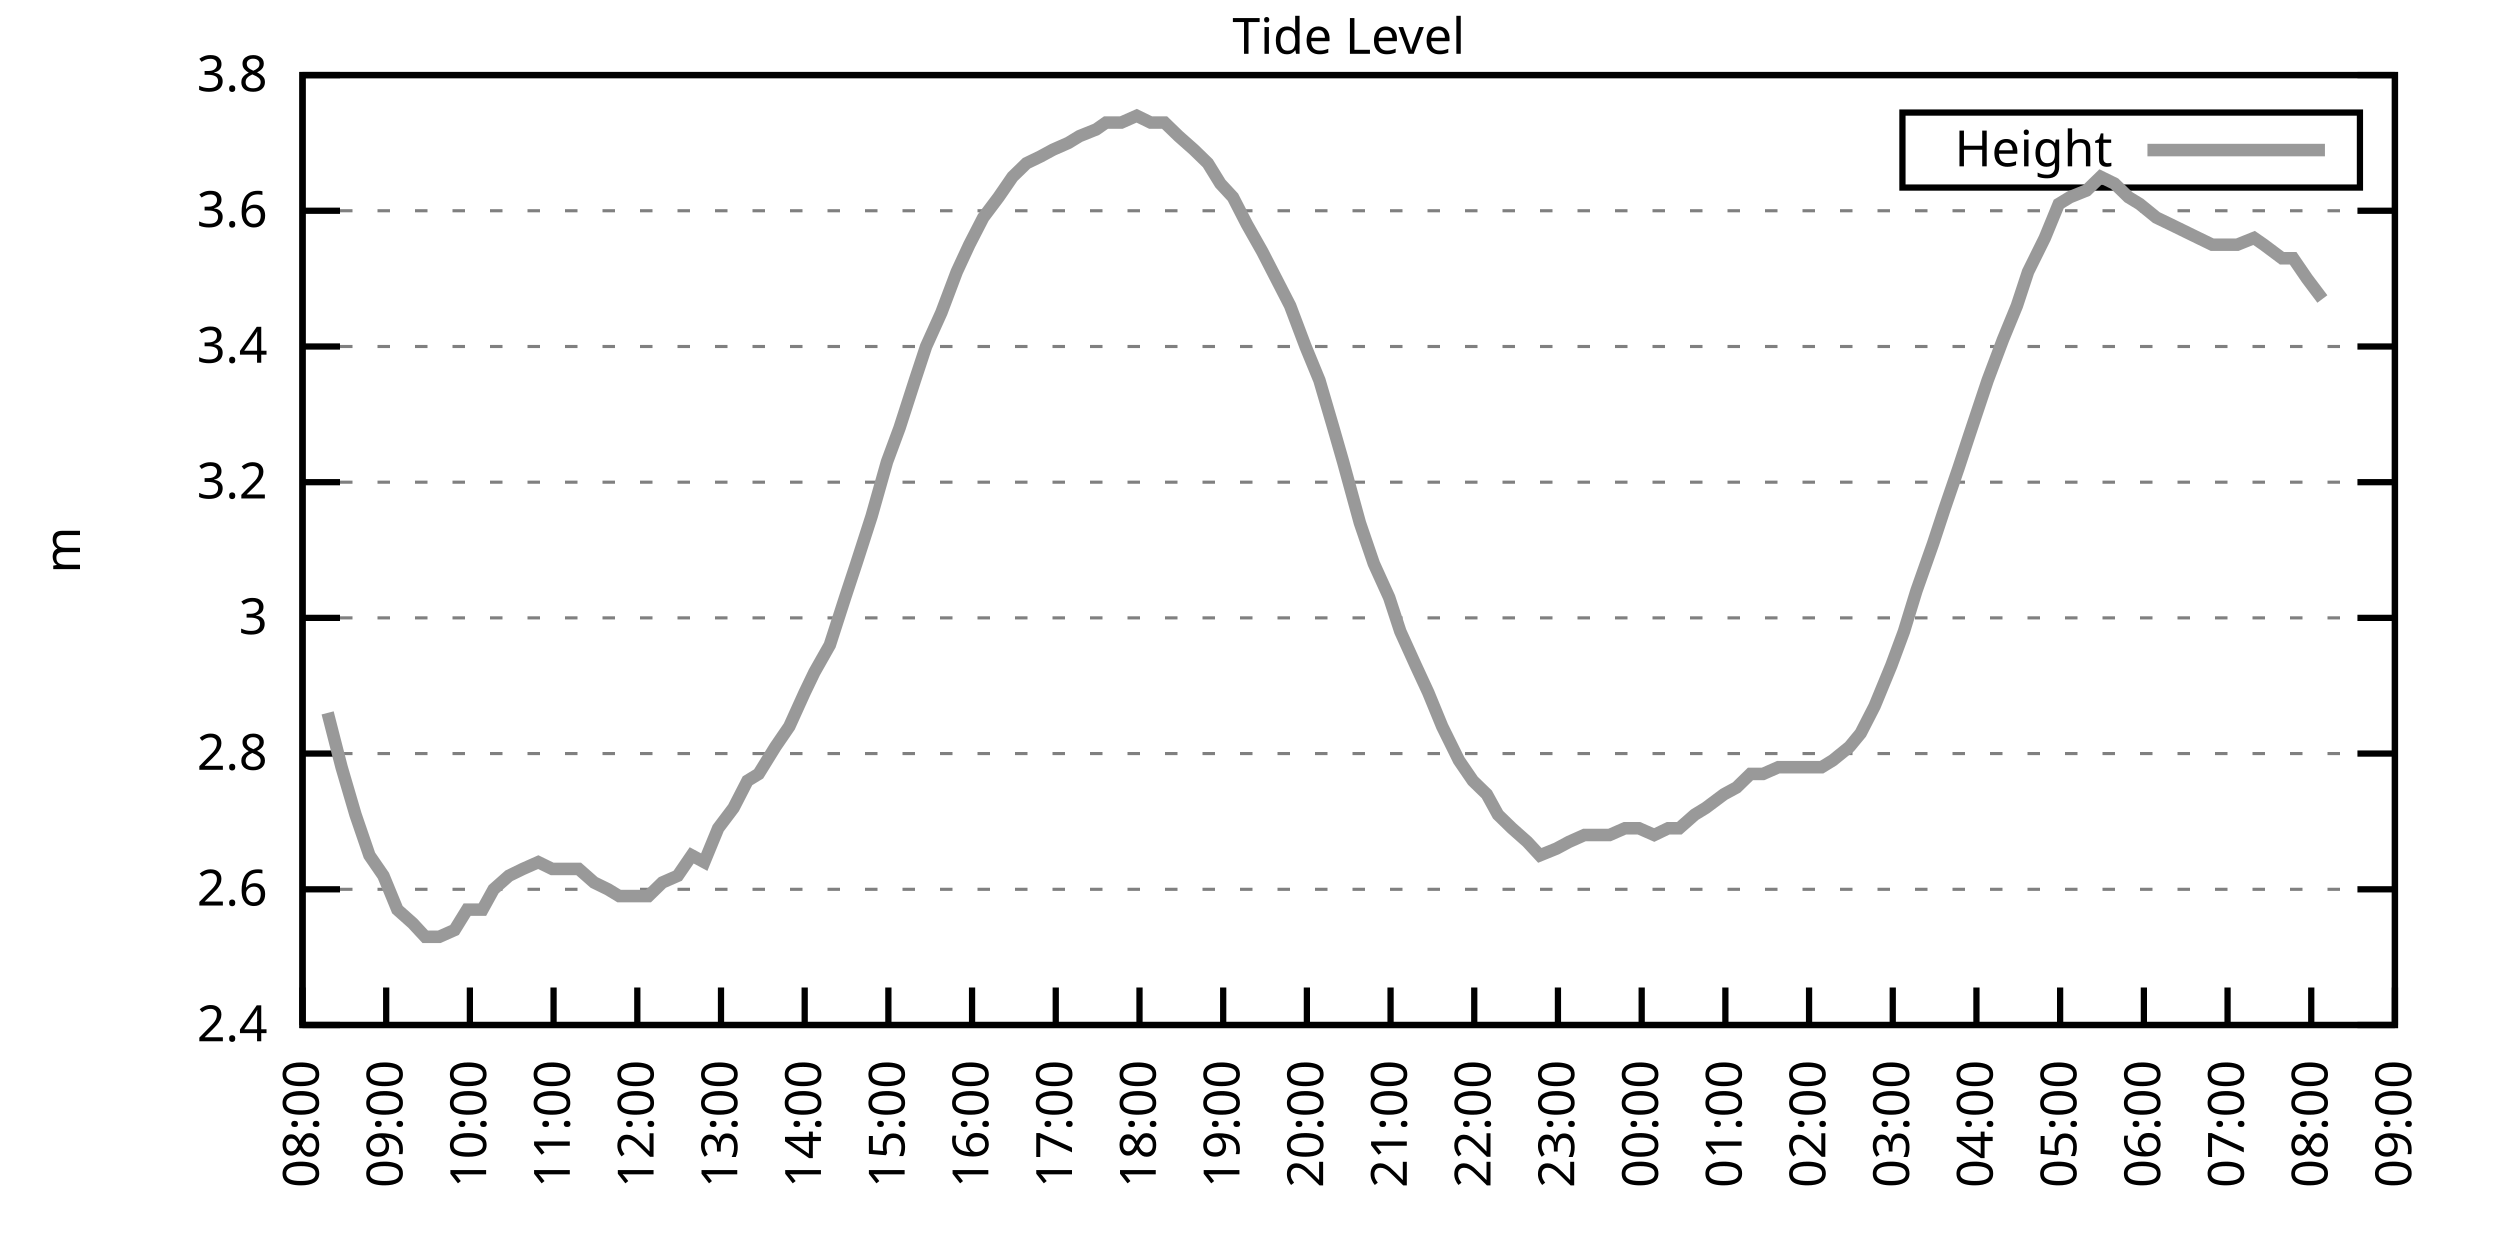
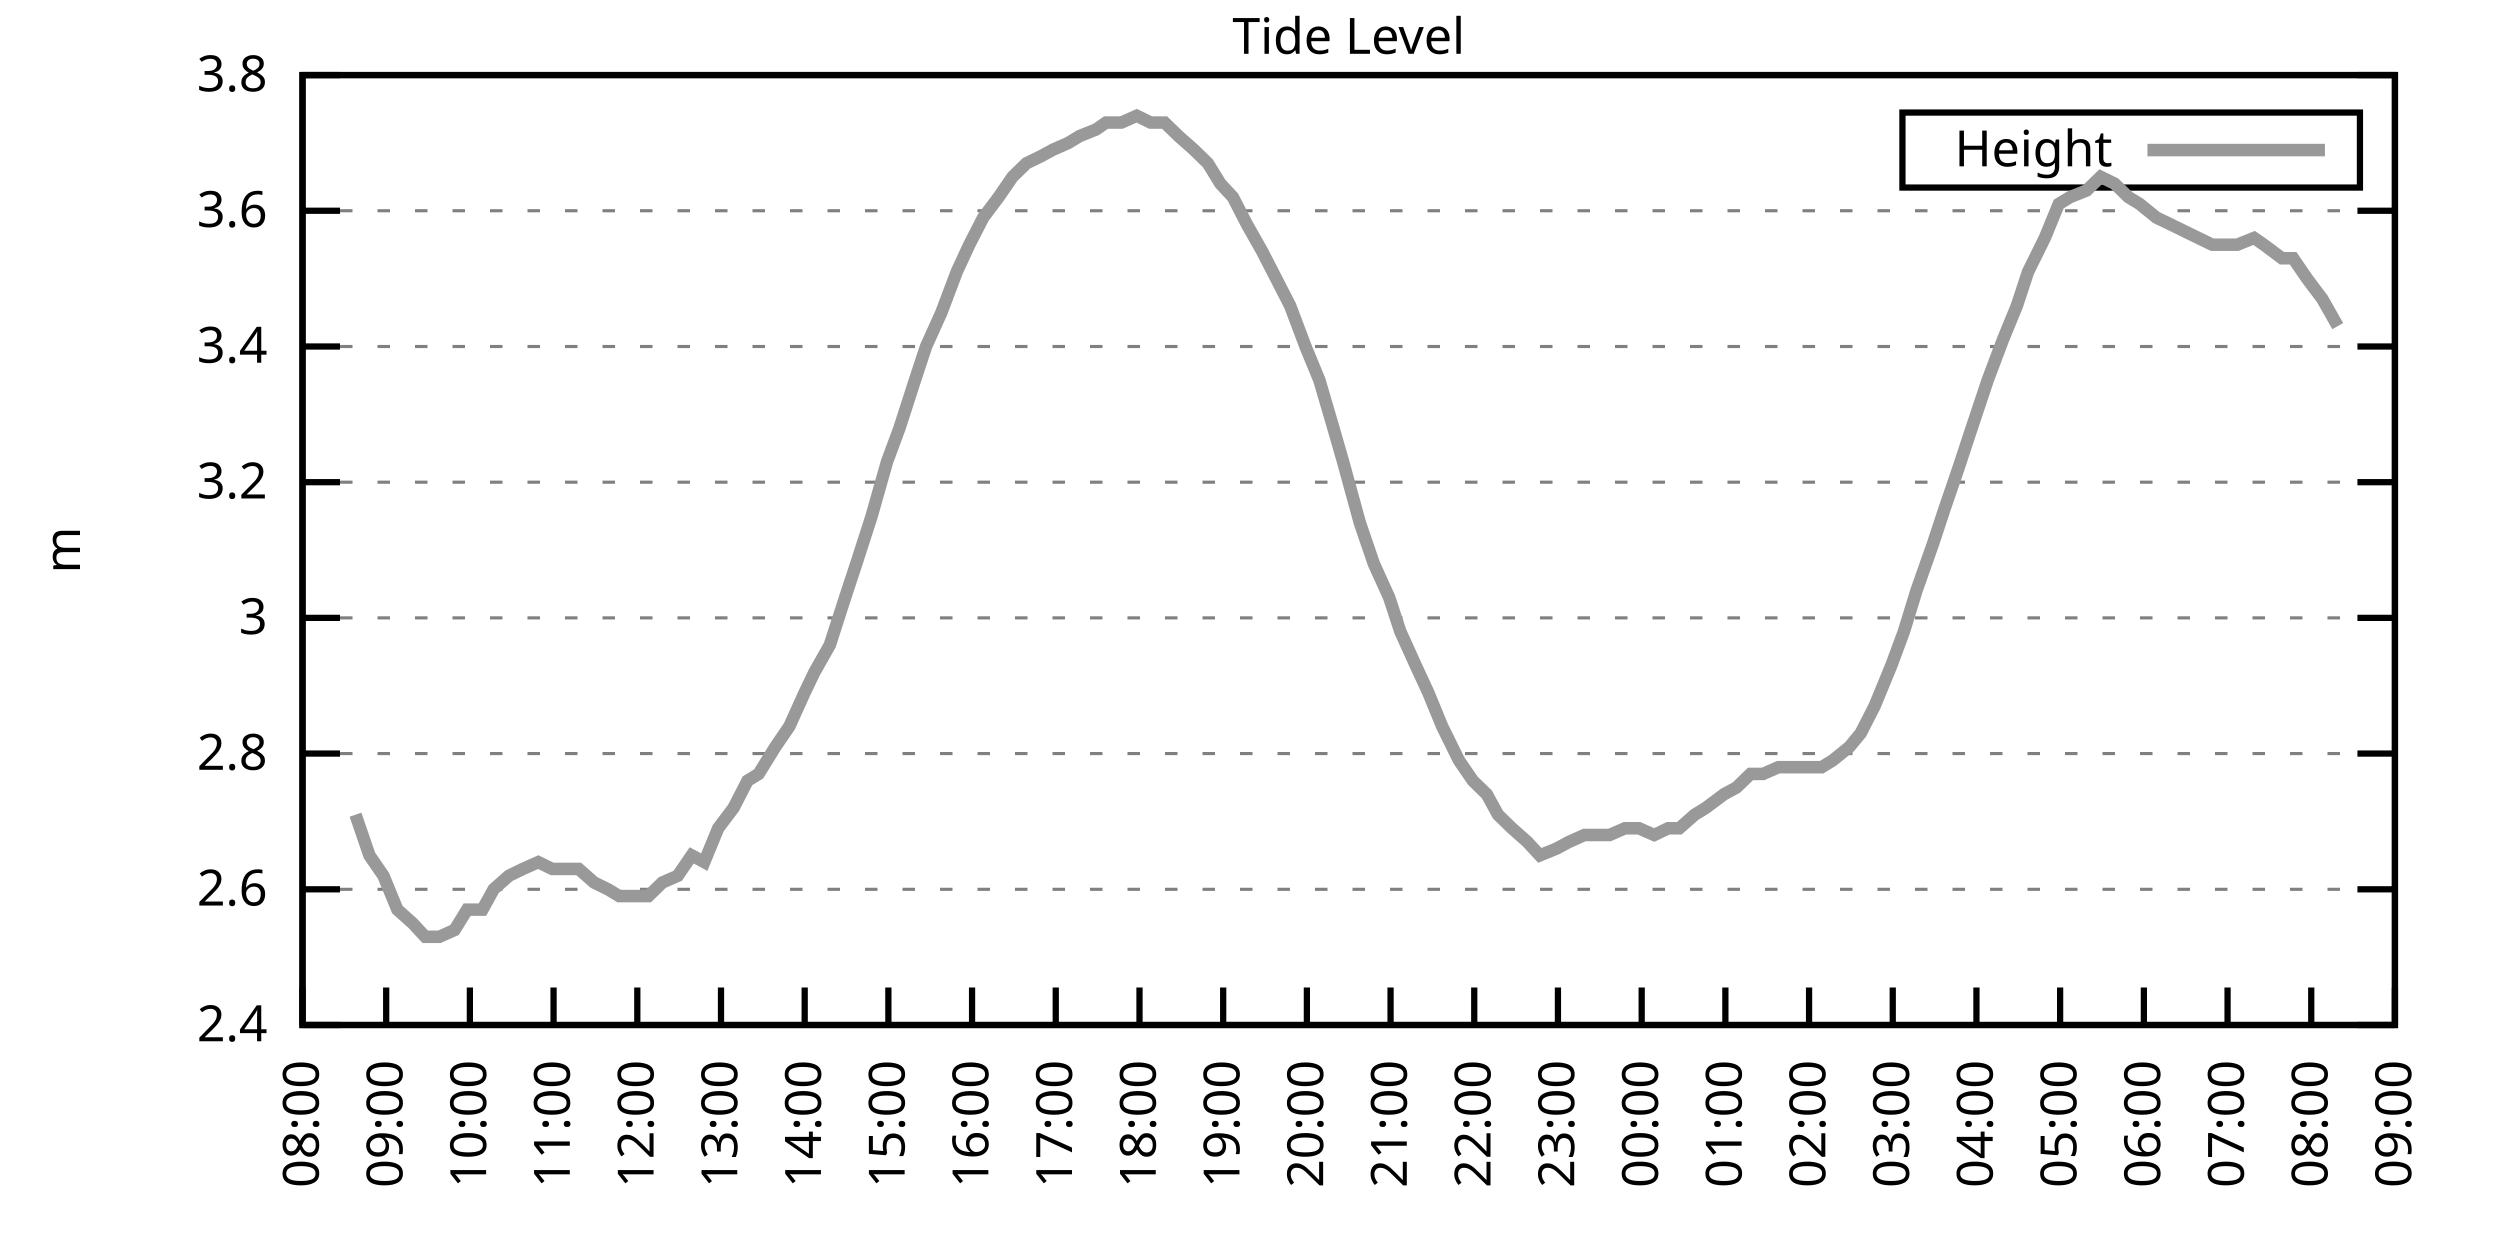
<svg xmlns="http://www.w3.org/2000/svg" xmlns:xlink="http://www.w3.org/1999/xlink" width="400" height="200" viewBox="0 0 400 200">
  <g id="gnuplot_canvas">
    <rect x="0" y="0" width="400" height="200" fill="none" />
    <defs>
      <circle id="gpDot" r="0.5" stroke-width="0.5" stroke="currentColor" />
      <path id="gpPt0" stroke-width="0.333" stroke="currentColor" d="M-1,0 h2 M0,-1 v2" />
      <path id="gpPt1" stroke-width="0.333" stroke="currentColor" d="M-1,-1 L1,1 M1,-1 L-1,1" />
      <path id="gpPt2" stroke-width="0.333" stroke="currentColor" d="M-1,0 L1,0 M0,-1 L0,1 M-1,-1 L1,1 M-1,1 L1,-1" />
      <rect id="gpPt3" stroke-width="0.333" stroke="currentColor" x="-1" y="-1" width="2" height="2" />
      <rect id="gpPt4" stroke-width="0.333" stroke="currentColor" fill="currentColor" x="-1" y="-1" width="2" height="2" />
      <circle id="gpPt5" stroke-width="0.333" stroke="currentColor" cx="0" cy="0" r="1" />
      <use xlink:href="#gpPt5" id="gpPt6" fill="currentColor" stroke="none" />
      <path id="gpPt7" stroke-width="0.333" stroke="currentColor" d="M0,-1.33 L-1.33,0.67 L1.33,0.67 z" />
      <use xlink:href="#gpPt7" id="gpPt8" fill="currentColor" stroke="none" />
      <use xlink:href="#gpPt7" id="gpPt9" stroke="currentColor" transform="rotate(180)" />
      <use xlink:href="#gpPt9" id="gpPt10" fill="currentColor" stroke="none" />
      <use xlink:href="#gpPt3" id="gpPt11" stroke="currentColor" transform="rotate(45)" />
      <use xlink:href="#gpPt11" id="gpPt12" fill="currentColor" stroke="none" />
      <path id="gpPt13" stroke-width="0.333" stroke="currentColor" d="M0,1.330 L1.265,0.411 L0.782,-1.067 L-0.782,-1.076 L-1.265,0.411 z" />
      <use xlink:href="#gpPt13" id="gpPt14" fill="currentColor" stroke="none" />
      <filter id="textbox" filterUnits="objectBoundingBox" x="0" y="0" height="1" width="1">
        <feFlood flood-color="white" flood-opacity="1" result="bgnd" />
        <feComposite in="SourceGraphic" in2="bgnd" operator="atop" />
      </filter>
      <filter id="greybox" filterUnits="objectBoundingBox" x="0" y="0" height="1" width="1">
        <feFlood flood-color="lightgrey" flood-opacity="1" result="grey" />
        <feComposite in="SourceGraphic" in2="grey" operator="atop" />
      </filter>
    </defs>
    <g fill="none" color="white" stroke="currentColor" stroke-width="1.00" stroke-linecap="butt" stroke-linejoin="miter">
</g>
    <g fill="none" color="black" stroke="currentColor" stroke-width="1.00" stroke-linecap="butt" stroke-linejoin="miter">
      <g stroke="none" shape-rendering="crispEdges">
        <polygon fill="rgb(255, 255, 255)" points="48.40,164.00 383.18,164.00 383.18,12.02 48.40,12.02 " />
      </g>
    </g>
    <g fill="none" color="black" stroke="currentColor" stroke-width="1.00" stroke-linecap="butt" stroke-linejoin="miter">
</g>
    <g fill="none" color="black" stroke="black" stroke-width="0.50" stroke-linecap="butt" stroke-linejoin="miter">
</g>
    <g fill="none" color="gray" stroke="currentColor" stroke-width="0.50" stroke-linecap="butt" stroke-linejoin="miter">
      <path stroke="gray" stroke-dasharray="2,4" class="gridline" d="M48.40,164.00 L383.19,164.00  " />
    </g>
    <g fill="none" color="gray" stroke="gray" stroke-width="1.00" stroke-linecap="butt" stroke-linejoin="miter">
</g>
    <g fill="none" color="black" stroke="currentColor" stroke-width="1.00" stroke-linecap="butt" stroke-linejoin="miter">
      <path stroke="black" d="M48.40,164.00 L54.40,164.00 M383.19,164.00 L377.19,164.00  " />
      <g transform="translate(42.80,166.60)" stroke="none" fill="black" font-family="Sans" font-size="8.00" text-anchor="end">
        <text>
          <tspan font-family="Sans"> 2.4</tspan>
        </text>
      </g>
    </g>
    <g fill="none" color="black" stroke="currentColor" stroke-width="1.00" stroke-linecap="butt" stroke-linejoin="miter">
</g>
    <g fill="none" color="black" stroke="black" stroke-width="0.50" stroke-linecap="butt" stroke-linejoin="miter">
</g>
    <g fill="none" color="gray" stroke="currentColor" stroke-width="0.50" stroke-linecap="butt" stroke-linejoin="miter">
      <path stroke="gray" stroke-dasharray="2,4" class="gridline" d="M48.40,142.29 L383.19,142.29  " />
    </g>
    <g fill="none" color="gray" stroke="gray" stroke-width="1.00" stroke-linecap="butt" stroke-linejoin="miter">
</g>
    <g fill="none" color="black" stroke="currentColor" stroke-width="1.00" stroke-linecap="butt" stroke-linejoin="miter">
      <path stroke="black" d="M48.40,142.29 L54.40,142.29 M383.19,142.29 L377.19,142.29  " />
      <g transform="translate(42.80,144.89)" stroke="none" fill="black" font-family="Sans" font-size="8.00" text-anchor="end">
        <text>
          <tspan font-family="Sans"> 2.6</tspan>
        </text>
      </g>
    </g>
    <g fill="none" color="black" stroke="currentColor" stroke-width="1.00" stroke-linecap="butt" stroke-linejoin="miter">
</g>
    <g fill="none" color="black" stroke="black" stroke-width="0.50" stroke-linecap="butt" stroke-linejoin="miter">
</g>
    <g fill="none" color="gray" stroke="currentColor" stroke-width="0.50" stroke-linecap="butt" stroke-linejoin="miter">
      <path stroke="gray" stroke-dasharray="2,4" class="gridline" d="M48.40,120.57 L383.19,120.57  " />
    </g>
    <g fill="none" color="gray" stroke="gray" stroke-width="1.00" stroke-linecap="butt" stroke-linejoin="miter">
</g>
    <g fill="none" color="black" stroke="currentColor" stroke-width="1.00" stroke-linecap="butt" stroke-linejoin="miter">
      <path stroke="black" d="M48.40,120.57 L54.40,120.57 M383.19,120.57 L377.19,120.57  " />
      <g transform="translate(42.80,123.17)" stroke="none" fill="black" font-family="Sans" font-size="8.00" text-anchor="end">
        <text>
          <tspan font-family="Sans"> 2.8</tspan>
        </text>
      </g>
    </g>
    <g fill="none" color="black" stroke="currentColor" stroke-width="1.00" stroke-linecap="butt" stroke-linejoin="miter">
</g>
    <g fill="none" color="black" stroke="black" stroke-width="0.50" stroke-linecap="butt" stroke-linejoin="miter">
</g>
    <g fill="none" color="gray" stroke="currentColor" stroke-width="0.50" stroke-linecap="butt" stroke-linejoin="miter">
      <path stroke="gray" stroke-dasharray="2,4" class="gridline" d="M48.40,98.86 L383.19,98.86  " />
    </g>
    <g fill="none" color="gray" stroke="gray" stroke-width="1.00" stroke-linecap="butt" stroke-linejoin="miter">
</g>
    <g fill="none" color="black" stroke="currentColor" stroke-width="1.00" stroke-linecap="butt" stroke-linejoin="miter">
      <path stroke="black" d="M48.40,98.86 L54.40,98.86 M383.19,98.86 L377.19,98.86  " />
      <g transform="translate(42.80,101.46)" stroke="none" fill="black" font-family="Sans" font-size="8.00" text-anchor="end">
        <text>
          <tspan font-family="Sans"> 3</tspan>
        </text>
      </g>
    </g>
    <g fill="none" color="black" stroke="currentColor" stroke-width="1.00" stroke-linecap="butt" stroke-linejoin="miter">
</g>
    <g fill="none" color="black" stroke="black" stroke-width="0.50" stroke-linecap="butt" stroke-linejoin="miter">
</g>
    <g fill="none" color="gray" stroke="currentColor" stroke-width="0.50" stroke-linecap="butt" stroke-linejoin="miter">
      <path stroke="gray" stroke-dasharray="2,4" class="gridline" d="M48.40,77.15 L383.19,77.15  " />
    </g>
    <g fill="none" color="gray" stroke="gray" stroke-width="1.00" stroke-linecap="butt" stroke-linejoin="miter">
</g>
    <g fill="none" color="black" stroke="currentColor" stroke-width="1.00" stroke-linecap="butt" stroke-linejoin="miter">
      <path stroke="black" d="M48.40,77.15 L54.40,77.15 M383.19,77.15 L377.19,77.15  " />
      <g transform="translate(42.80,79.75)" stroke="none" fill="black" font-family="Sans" font-size="8.00" text-anchor="end">
        <text>
          <tspan font-family="Sans"> 3.2</tspan>
        </text>
      </g>
    </g>
    <g fill="none" color="black" stroke="currentColor" stroke-width="1.00" stroke-linecap="butt" stroke-linejoin="miter">
</g>
    <g fill="none" color="black" stroke="black" stroke-width="0.50" stroke-linecap="butt" stroke-linejoin="miter">
</g>
    <g fill="none" color="gray" stroke="currentColor" stroke-width="0.50" stroke-linecap="butt" stroke-linejoin="miter">
      <path stroke="gray" stroke-dasharray="2,4" class="gridline" d="M48.40,55.44 L383.19,55.44  " />
    </g>
    <g fill="none" color="gray" stroke="gray" stroke-width="1.00" stroke-linecap="butt" stroke-linejoin="miter">
</g>
    <g fill="none" color="black" stroke="currentColor" stroke-width="1.00" stroke-linecap="butt" stroke-linejoin="miter">
      <path stroke="black" d="M48.40,55.44 L54.40,55.44 M383.19,55.44 L377.19,55.44  " />
      <g transform="translate(42.80,58.04)" stroke="none" fill="black" font-family="Sans" font-size="8.00" text-anchor="end">
        <text>
          <tspan font-family="Sans"> 3.4</tspan>
        </text>
      </g>
    </g>
    <g fill="none" color="black" stroke="currentColor" stroke-width="1.00" stroke-linecap="butt" stroke-linejoin="miter">
</g>
    <g fill="none" color="black" stroke="black" stroke-width="0.50" stroke-linecap="butt" stroke-linejoin="miter">
</g>
    <g fill="none" color="gray" stroke="currentColor" stroke-width="0.50" stroke-linecap="butt" stroke-linejoin="miter">
      <path stroke="gray" stroke-dasharray="2,4" class="gridline" d="M48.40,33.72 L383.19,33.72  " />
    </g>
    <g fill="none" color="gray" stroke="gray" stroke-width="1.00" stroke-linecap="butt" stroke-linejoin="miter">
</g>
    <g fill="none" color="black" stroke="currentColor" stroke-width="1.00" stroke-linecap="butt" stroke-linejoin="miter">
      <path stroke="black" d="M48.40,33.72 L54.40,33.72 M383.19,33.72 L377.19,33.72  " />
      <g transform="translate(42.80,36.32)" stroke="none" fill="black" font-family="Sans" font-size="8.00" text-anchor="end">
        <text>
          <tspan font-family="Sans"> 3.6</tspan>
        </text>
      </g>
    </g>
    <g fill="none" color="black" stroke="currentColor" stroke-width="1.00" stroke-linecap="butt" stroke-linejoin="miter">
</g>
    <g fill="none" color="black" stroke="black" stroke-width="0.50" stroke-linecap="butt" stroke-linejoin="miter">
</g>
    <g fill="none" color="gray" stroke="currentColor" stroke-width="0.50" stroke-linecap="butt" stroke-linejoin="miter">
      <path stroke="gray" stroke-dasharray="2,4" class="gridline" d="M48.40,12.01 L383.19,12.01  " />
    </g>
    <g fill="none" color="gray" stroke="gray" stroke-width="1.00" stroke-linecap="butt" stroke-linejoin="miter">
</g>
    <g fill="none" color="black" stroke="currentColor" stroke-width="1.00" stroke-linecap="butt" stroke-linejoin="miter">
      <path stroke="black" d="M48.40,12.01 L54.40,12.01 M383.19,12.01 L377.19,12.01  " />
      <g transform="translate(42.80,14.61)" stroke="none" fill="black" font-family="Sans" font-size="8.00" text-anchor="end">
        <text>
          <tspan font-family="Sans"> 3.8</tspan>
        </text>
      </g>
    </g>
    <g fill="none" color="black" stroke="currentColor" stroke-width="1.00" stroke-linecap="butt" stroke-linejoin="miter">
      <path stroke="black" d="M48.40,164.00 L48.40,158.00  " />
      <g transform="translate(51.00,169.60) rotate(270.00)" stroke="none" fill="black" font-family="Sans" font-size="8.00" text-anchor="end">
        <text>
          <tspan font-family="Sans">08:00</tspan>
        </text>
      </g>
    </g>
    <g fill="none" color="black" stroke="currentColor" stroke-width="1.00" stroke-linecap="butt" stroke-linejoin="miter">
      <path stroke="black" d="M61.79,164.00 L61.79,158.00  " />
      <g transform="translate(64.39,169.60) rotate(270.00)" stroke="none" fill="black" font-family="Sans" font-size="8.00" text-anchor="end">
        <text>
          <tspan font-family="Sans">09:00</tspan>
        </text>
      </g>
    </g>
    <g fill="none" color="black" stroke="currentColor" stroke-width="1.00" stroke-linecap="butt" stroke-linejoin="miter">
      <path stroke="black" d="M75.18,164.00 L75.18,158.00  " />
      <g transform="translate(77.78,169.60) rotate(270.00)" stroke="none" fill="black" font-family="Sans" font-size="8.00" text-anchor="end">
        <text>
          <tspan font-family="Sans">10:00</tspan>
        </text>
      </g>
    </g>
    <g fill="none" color="black" stroke="currentColor" stroke-width="1.00" stroke-linecap="butt" stroke-linejoin="miter">
      <path stroke="black" d="M88.57,164.00 L88.57,158.00  " />
      <g transform="translate(91.17,169.60) rotate(270.00)" stroke="none" fill="black" font-family="Sans" font-size="8.00" text-anchor="end">
        <text>
          <tspan font-family="Sans">11:00</tspan>
        </text>
      </g>
    </g>
    <g fill="none" color="black" stroke="currentColor" stroke-width="1.00" stroke-linecap="butt" stroke-linejoin="miter">
      <path stroke="black" d="M101.97,164.00 L101.97,158.00  " />
      <g transform="translate(104.57,169.60) rotate(270.00)" stroke="none" fill="black" font-family="Sans" font-size="8.00" text-anchor="end">
        <text>
          <tspan font-family="Sans">12:00</tspan>
        </text>
      </g>
    </g>
    <g fill="none" color="black" stroke="currentColor" stroke-width="1.00" stroke-linecap="butt" stroke-linejoin="miter">
      <path stroke="black" d="M115.36,164.00 L115.36,158.00  " />
      <g transform="translate(117.96,169.60) rotate(270.00)" stroke="none" fill="black" font-family="Sans" font-size="8.00" text-anchor="end">
        <text>
          <tspan font-family="Sans">13:00</tspan>
        </text>
      </g>
    </g>
    <g fill="none" color="black" stroke="currentColor" stroke-width="1.00" stroke-linecap="butt" stroke-linejoin="miter">
      <path stroke="black" d="M128.75,164.00 L128.75,158.00  " />
      <g transform="translate(131.35,169.60) rotate(270.00)" stroke="none" fill="black" font-family="Sans" font-size="8.00" text-anchor="end">
        <text>
          <tspan font-family="Sans">14:00</tspan>
        </text>
      </g>
    </g>
    <g fill="none" color="black" stroke="currentColor" stroke-width="1.00" stroke-linecap="butt" stroke-linejoin="miter">
      <path stroke="black" d="M142.14,164.00 L142.14,158.00  " />
      <g transform="translate(144.74,169.60) rotate(270.00)" stroke="none" fill="black" font-family="Sans" font-size="8.00" text-anchor="end">
        <text>
          <tspan font-family="Sans">15:00</tspan>
        </text>
      </g>
    </g>
    <g fill="none" color="black" stroke="currentColor" stroke-width="1.00" stroke-linecap="butt" stroke-linejoin="miter">
      <path stroke="black" d="M155.53,164.00 L155.53,158.00  " />
      <g transform="translate(158.13,169.60) rotate(270.00)" stroke="none" fill="black" font-family="Sans" font-size="8.00" text-anchor="end">
        <text>
          <tspan font-family="Sans">16:00</tspan>
        </text>
      </g>
    </g>
    <g fill="none" color="black" stroke="currentColor" stroke-width="1.00" stroke-linecap="butt" stroke-linejoin="miter">
      <path stroke="black" d="M168.92,164.00 L168.92,158.00  " />
      <g transform="translate(171.52,169.60) rotate(270.00)" stroke="none" fill="black" font-family="Sans" font-size="8.00" text-anchor="end">
        <text>
          <tspan font-family="Sans">17:00</tspan>
        </text>
      </g>
    </g>
    <g fill="none" color="black" stroke="currentColor" stroke-width="1.00" stroke-linecap="butt" stroke-linejoin="miter">
      <path stroke="black" d="M182.32,164.00 L182.32,158.00  " />
      <g transform="translate(184.92,169.60) rotate(270.00)" stroke="none" fill="black" font-family="Sans" font-size="8.00" text-anchor="end">
        <text>
          <tspan font-family="Sans">18:00</tspan>
        </text>
      </g>
    </g>
    <g fill="none" color="black" stroke="currentColor" stroke-width="1.00" stroke-linecap="butt" stroke-linejoin="miter">
      <path stroke="black" d="M195.71,164.00 L195.71,158.00  " />
      <g transform="translate(198.31,169.60) rotate(270.00)" stroke="none" fill="black" font-family="Sans" font-size="8.00" text-anchor="end">
        <text>
          <tspan font-family="Sans">19:00</tspan>
        </text>
      </g>
    </g>
    <g fill="none" color="black" stroke="currentColor" stroke-width="1.00" stroke-linecap="butt" stroke-linejoin="miter">
      <path stroke="black" d="M209.10,164.00 L209.10,158.00  " />
      <g transform="translate(211.70,169.60) rotate(270.00)" stroke="none" fill="black" font-family="Sans" font-size="8.00" text-anchor="end">
        <text>
          <tspan font-family="Sans">20:00</tspan>
        </text>
      </g>
    </g>
    <g fill="none" color="black" stroke="currentColor" stroke-width="1.00" stroke-linecap="butt" stroke-linejoin="miter">
      <path stroke="black" d="M222.49,164.00 L222.49,158.00  " />
      <g transform="translate(225.09,169.60) rotate(270.00)" stroke="none" fill="black" font-family="Sans" font-size="8.00" text-anchor="end">
        <text>
          <tspan font-family="Sans">21:00</tspan>
        </text>
      </g>
    </g>
    <g fill="none" color="black" stroke="currentColor" stroke-width="1.00" stroke-linecap="butt" stroke-linejoin="miter">
      <path stroke="black" d="M235.88,164.00 L235.88,158.00  " />
      <g transform="translate(238.48,169.60) rotate(270.00)" stroke="none" fill="black" font-family="Sans" font-size="8.00" text-anchor="end">
        <text>
          <tspan font-family="Sans">22:00</tspan>
        </text>
      </g>
    </g>
    <g fill="none" color="black" stroke="currentColor" stroke-width="1.00" stroke-linecap="butt" stroke-linejoin="miter">
      <path stroke="black" d="M249.27,164.00 L249.27,158.00  " />
      <g transform="translate(251.87,169.60) rotate(270.00)" stroke="none" fill="black" font-family="Sans" font-size="8.00" text-anchor="end">
        <text>
          <tspan font-family="Sans">23:00</tspan>
        </text>
      </g>
    </g>
    <g fill="none" color="black" stroke="currentColor" stroke-width="1.00" stroke-linecap="butt" stroke-linejoin="miter">
      <path stroke="black" d="M262.67,164.00 L262.67,158.00  " />
      <g transform="translate(265.27,169.60) rotate(270.00)" stroke="none" fill="black" font-family="Sans" font-size="8.00" text-anchor="end">
        <text>
          <tspan font-family="Sans">00:00</tspan>
        </text>
      </g>
    </g>
    <g fill="none" color="black" stroke="currentColor" stroke-width="1.00" stroke-linecap="butt" stroke-linejoin="miter">
      <path stroke="black" d="M276.06,164.00 L276.06,158.00  " />
      <g transform="translate(278.66,169.60) rotate(270.00)" stroke="none" fill="black" font-family="Sans" font-size="8.00" text-anchor="end">
        <text>
          <tspan font-family="Sans">01:00</tspan>
        </text>
      </g>
    </g>
    <g fill="none" color="black" stroke="currentColor" stroke-width="1.00" stroke-linecap="butt" stroke-linejoin="miter">
      <path stroke="black" d="M289.45,164.00 L289.45,158.00  " />
      <g transform="translate(292.05,169.60) rotate(270.00)" stroke="none" fill="black" font-family="Sans" font-size="8.00" text-anchor="end">
        <text>
          <tspan font-family="Sans">02:00</tspan>
        </text>
      </g>
    </g>
    <g fill="none" color="black" stroke="currentColor" stroke-width="1.00" stroke-linecap="butt" stroke-linejoin="miter">
      <path stroke="black" d="M302.84,164.00 L302.84,158.00  " />
      <g transform="translate(305.44,169.60) rotate(270.00)" stroke="none" fill="black" font-family="Sans" font-size="8.00" text-anchor="end">
        <text>
          <tspan font-family="Sans">03:00</tspan>
        </text>
      </g>
    </g>
    <g fill="none" color="black" stroke="currentColor" stroke-width="1.00" stroke-linecap="butt" stroke-linejoin="miter">
      <path stroke="black" d="M316.23,164.00 L316.23,158.00  " />
      <g transform="translate(318.83,169.60) rotate(270.00)" stroke="none" fill="black" font-family="Sans" font-size="8.00" text-anchor="end">
        <text>
          <tspan font-family="Sans">04:00</tspan>
        </text>
      </g>
    </g>
    <g fill="none" color="black" stroke="currentColor" stroke-width="1.00" stroke-linecap="butt" stroke-linejoin="miter">
      <path stroke="black" d="M329.62,164.00 L329.62,158.00  " />
      <g transform="translate(332.22,169.60) rotate(270.00)" stroke="none" fill="black" font-family="Sans" font-size="8.00" text-anchor="end">
        <text>
          <tspan font-family="Sans">05:00</tspan>
        </text>
      </g>
    </g>
    <g fill="none" color="black" stroke="currentColor" stroke-width="1.00" stroke-linecap="butt" stroke-linejoin="miter">
      <path stroke="black" d="M343.02,164.00 L343.02,158.00  " />
      <g transform="translate(345.62,169.60) rotate(270.00)" stroke="none" fill="black" font-family="Sans" font-size="8.00" text-anchor="end">
        <text>
          <tspan font-family="Sans">06:00</tspan>
        </text>
      </g>
    </g>
    <g fill="none" color="black" stroke="currentColor" stroke-width="1.00" stroke-linecap="butt" stroke-linejoin="miter">
      <path stroke="black" d="M356.41,164.00 L356.41,158.00  " />
      <g transform="translate(359.01,169.60) rotate(270.00)" stroke="none" fill="black" font-family="Sans" font-size="8.00" text-anchor="end">
        <text>
          <tspan font-family="Sans">07:00</tspan>
        </text>
      </g>
    </g>
    <g fill="none" color="black" stroke="currentColor" stroke-width="1.00" stroke-linecap="butt" stroke-linejoin="miter">
      <path stroke="black" d="M369.80,164.00 L369.80,158.00  " />
      <g transform="translate(372.40,169.60) rotate(270.00)" stroke="none" fill="black" font-family="Sans" font-size="8.00" text-anchor="end">
        <text>
          <tspan font-family="Sans">08:00</tspan>
        </text>
      </g>
    </g>
    <g fill="none" color="black" stroke="currentColor" stroke-width="1.00" stroke-linecap="butt" stroke-linejoin="miter">
      <path stroke="black" d="M383.19,164.00 L383.19,158.00  " />
      <g transform="translate(385.79,169.60) rotate(270.00)" stroke="none" fill="black" font-family="Sans" font-size="8.00" text-anchor="end">
        <text>
          <tspan font-family="Sans">09:00</tspan>
        </text>
      </g>
    </g>
    <g fill="none" color="black" stroke="currentColor" stroke-width="1.00" stroke-linecap="butt" stroke-linejoin="miter">
</g>
    <g fill="none" color="black" stroke="currentColor" stroke-width="1.00" stroke-linecap="butt" stroke-linejoin="miter">
      <path stroke="black" d="M48.40,12.01 L48.40,164.00 L383.19,164.00 L383.19,12.01 L48.40,12.01 Z  " />
    </g>
    <g fill="none" color="black" stroke="currentColor" stroke-width="1.00" stroke-linecap="butt" stroke-linejoin="miter">
</g>
    <g fill="none" color="black" stroke="currentColor" stroke-width="1.00" stroke-linecap="butt" stroke-linejoin="miter">
      <path stroke="black" d="M304.39,30.01 L304.39,18.01 L377.59,18.01 L377.59,30.01 L304.39,30.01 Z  " />
    </g>
    <g id="Tide_level_plot_1">
      <g fill="none" color="white" stroke="black" stroke-width="2.00" stroke-linecap="butt" stroke-linejoin="miter">
</g>
      <g fill="none" color="black" stroke="currentColor" stroke-width="2.00" stroke-linecap="butt" stroke-linejoin="miter">
        <g transform="translate(337.99,26.61)" stroke="none" fill="black" font-family="Sans" font-size="8.00" text-anchor="end">
          <text>
            <tspan font-family="Sans">Height</tspan>
          </text>
        </g>
      </g>
      <g fill="none" color="black" stroke="currentColor" stroke-width="2.00" stroke-linecap="butt" stroke-linejoin="miter">
-         <path stroke="rgb(153, 153, 153)" d="M343.59,24.01 L371.99,24.01 M52.42,114.06 L54.65,122.75 L56.88,130.35 L59.11,136.86 L61.35,140.12 L63.58,145.54   L66.03,147.72 L68.04,149.89 L70.27,149.89 L72.73,148.80 L74.74,145.54 L77.19,145.54 L78.98,142.29 L81.43,140.12   L83.66,139.03 L86.12,137.94 L88.35,139.03 L90.36,139.03 L92.59,139.03 L95.05,141.20 L97.28,142.29 L99.06,143.37   L101.74,143.37 L103.75,143.37 L105.98,141.20 L108.44,140.12 L110.67,136.86 L112.68,137.94 L114.91,132.52 L117.37,129.26   L119.60,124.92 L121.38,123.83 L124.06,119.49 L126.29,116.23 L128.75,110.80 L130.31,107.55 L132.77,103.20 L135.22,95.60   L137.01,90.18 L139.46,82.58 L141.92,73.89 L143.93,68.46 L146.38,60.86 L148.17,55.44 L150.62,50.01 L153.08,43.49   L155.09,39.15 L157.32,34.81 L159.77,31.55 L162.01,28.29 L164.24,26.12 L166.47,25.04 L168.48,23.95 L170.93,22.87   L172.72,21.78 L175.40,20.70 L176.96,19.61 L179.41,19.61 L181.87,18.52 L184.10,19.61 L186.33,19.61 L188.57,21.78   L191.02,23.95 L193.25,26.12 L195.26,29.38 L197.27,31.55 L199.50,35.89 L201.96,40.24 L204.19,44.58 L206.42,48.92   L208.88,55.44 L211.11,60.86 L213.34,68.46 L214.90,73.89 L217.58,83.66 L219.81,90.18 L222.27,95.60 L224.05,101.03   L226.51,106.46 L228.52,110.80 L230.75,116.23 L233.43,121.66 L235.66,124.92 L237.89,127.09 L239.68,130.35 L241.91,132.52   L244.36,134.69 L246.37,136.86 L249.05,135.77 L251.06,134.69 L253.51,133.60 L255.30,133.60 L257.53,133.60 L259.99,132.52   L262.22,132.52 L264.67,133.60 L266.91,132.52 L268.69,132.52 L271.15,130.35 L272.93,129.26 L275.83,127.09 L277.84,126.00   L280.07,123.83 L282.08,123.83 L284.54,122.75 L286.99,122.75 L289.00,122.75 L291.46,122.75 L293.24,121.66 L295.92,119.49   L297.71,117.32 L299.94,112.97 L302.62,106.46 L304.63,101.03 L306.63,94.52 L309.31,86.92 L311.10,81.49 L313.33,74.98   L315.12,69.55 L318.02,60.86 L320.47,54.35 L322.70,48.92 L324.49,43.49 L327.17,38.07 L329.40,32.64 L331.19,31.55   L333.86,30.47 L336.10,28.29 L338.33,29.38 L340.56,31.55 L342.35,32.64 L345.02,34.81 L347.26,35.89 L349.49,36.98   L351.72,38.07 L353.95,39.15 L355.96,39.15 L357.97,39.15 L360.65,38.07 L362.21,39.15 L365.11,41.32 L366.90,41.32   L369.13,44.58 L371.58,47.84  " />
+         <path stroke="rgb(153, 153, 153)" d="M343.59,24.01 L371.99,24.01 M56.88,130.35 L59.11,136.86 L61.35,140.12 L63.58,145.54 L66.03,147.72 L68.04,149.89   L70.27,149.89 L72.73,148.80 L74.74,145.54 L77.19,145.54 L78.98,142.29 L81.43,140.12 L83.66,139.03 L86.12,137.94   L88.35,139.03 L90.36,139.03 L92.59,139.03 L95.05,141.20 L97.28,142.29 L99.06,143.37 L101.74,143.37 L103.75,143.37   L105.98,141.20 L108.44,140.12 L110.67,136.86 L112.68,137.94 L114.91,132.52 L117.37,129.26 L119.60,124.92 L121.38,123.83   L124.06,119.49 L126.29,116.23 L128.75,110.80 L130.31,107.55 L132.77,103.20 L135.22,95.60 L137.01,90.18 L139.46,82.58   L141.92,73.89 L143.93,68.46 L146.38,60.86 L148.17,55.44 L150.62,50.01 L153.08,43.49 L155.09,39.15 L157.32,34.81   L159.77,31.55 L162.01,28.29 L164.24,26.12 L166.47,25.04 L168.48,23.95 L170.93,22.87 L172.72,21.78 L175.40,20.70   L176.96,19.61 L179.41,19.61 L181.87,18.52 L184.10,19.61 L186.33,19.61 L188.57,21.78 L191.02,23.95 L193.25,26.12   L195.26,29.38 L197.27,31.55 L199.50,35.89 L201.96,40.24 L204.19,44.58 L206.42,48.92 L208.88,55.44 L211.11,60.86   L213.34,68.46 L214.90,73.89 L217.58,83.66 L219.81,90.18 L222.27,95.60 L224.05,101.03 L226.51,106.46 L228.52,110.80   L230.75,116.23 L233.43,121.66 L235.66,124.92 L237.89,127.09 L239.68,130.35 L241.91,132.52 L244.36,134.69 L246.37,136.86   L249.05,135.77 L251.06,134.69 L253.51,133.60 L255.30,133.60 L257.53,133.60 L259.99,132.52 L262.22,132.52 L264.67,133.60   L266.91,132.52 L268.69,132.52 L271.15,130.35 L272.93,129.26 L275.83,127.09 L277.84,126.00 L280.07,123.83 L282.08,123.83   L284.54,122.75 L286.99,122.75 L289.00,122.75 L291.46,122.75 L293.24,121.66 L295.92,119.49 L297.71,117.32 L299.94,112.97   L302.62,106.46 L304.63,101.03 L306.63,94.52 L309.31,86.92 L311.10,81.49 L313.33,74.98 L315.12,69.55 L318.02,60.86   L320.47,54.35 L322.70,48.92 L324.49,43.49 L327.17,38.07 L329.40,32.64 L331.19,31.55 L333.86,30.47 L336.10,28.29   L338.33,29.38 L340.56,31.55 L342.35,32.64 L345.02,34.81 L347.26,35.89 L349.49,36.98 L351.72,38.07 L353.95,39.15   L355.96,39.15 L357.97,39.15 L360.65,38.07 L362.21,39.15 L365.11,41.32 L366.90,41.32 L369.13,44.58 L371.58,47.84   L374.04,52.18  " />
      </g>
    </g>
    <g fill="none" color="black" stroke="currentColor" stroke-width="2.00" stroke-linecap="butt" stroke-linejoin="miter">
</g>
    <g fill="none" color="black" stroke="black" stroke-width="1.00" stroke-linecap="butt" stroke-linejoin="miter">
</g>
    <g fill="none" color="black" stroke="currentColor" stroke-width="1.00" stroke-linecap="butt" stroke-linejoin="miter">
      <path stroke="black" d="M48.40,12.01 L48.40,164.00 L383.19,164.00 L383.19,12.01 L48.40,12.01 Z  " />
      <g transform="translate(12.80,88.01) rotate(270.00)" stroke="none" fill="black" font-family="Sans" font-size="8.00" text-anchor="middle">
        <text>
          <tspan font-family="Sans">m</tspan>
        </text>
      </g>
    </g>
    <g fill="none" color="black" stroke="currentColor" stroke-width="1.00" stroke-linecap="butt" stroke-linejoin="miter">
</g>
    <g fill="none" color="black" stroke="currentColor" stroke-width="1.00" stroke-linecap="butt" stroke-linejoin="miter">
      <g transform="translate(215.79,8.61)" stroke="none" fill="black" font-family="Sans" font-size="8.00" text-anchor="middle">
        <text>
          <tspan font-family="Sans">Tide Level</tspan>
        </text>
      </g>
    </g>
    <g fill="none" color="black" stroke="currentColor" stroke-width="1.00" stroke-linecap="butt" stroke-linejoin="miter">
</g>
  </g>
</svg>
